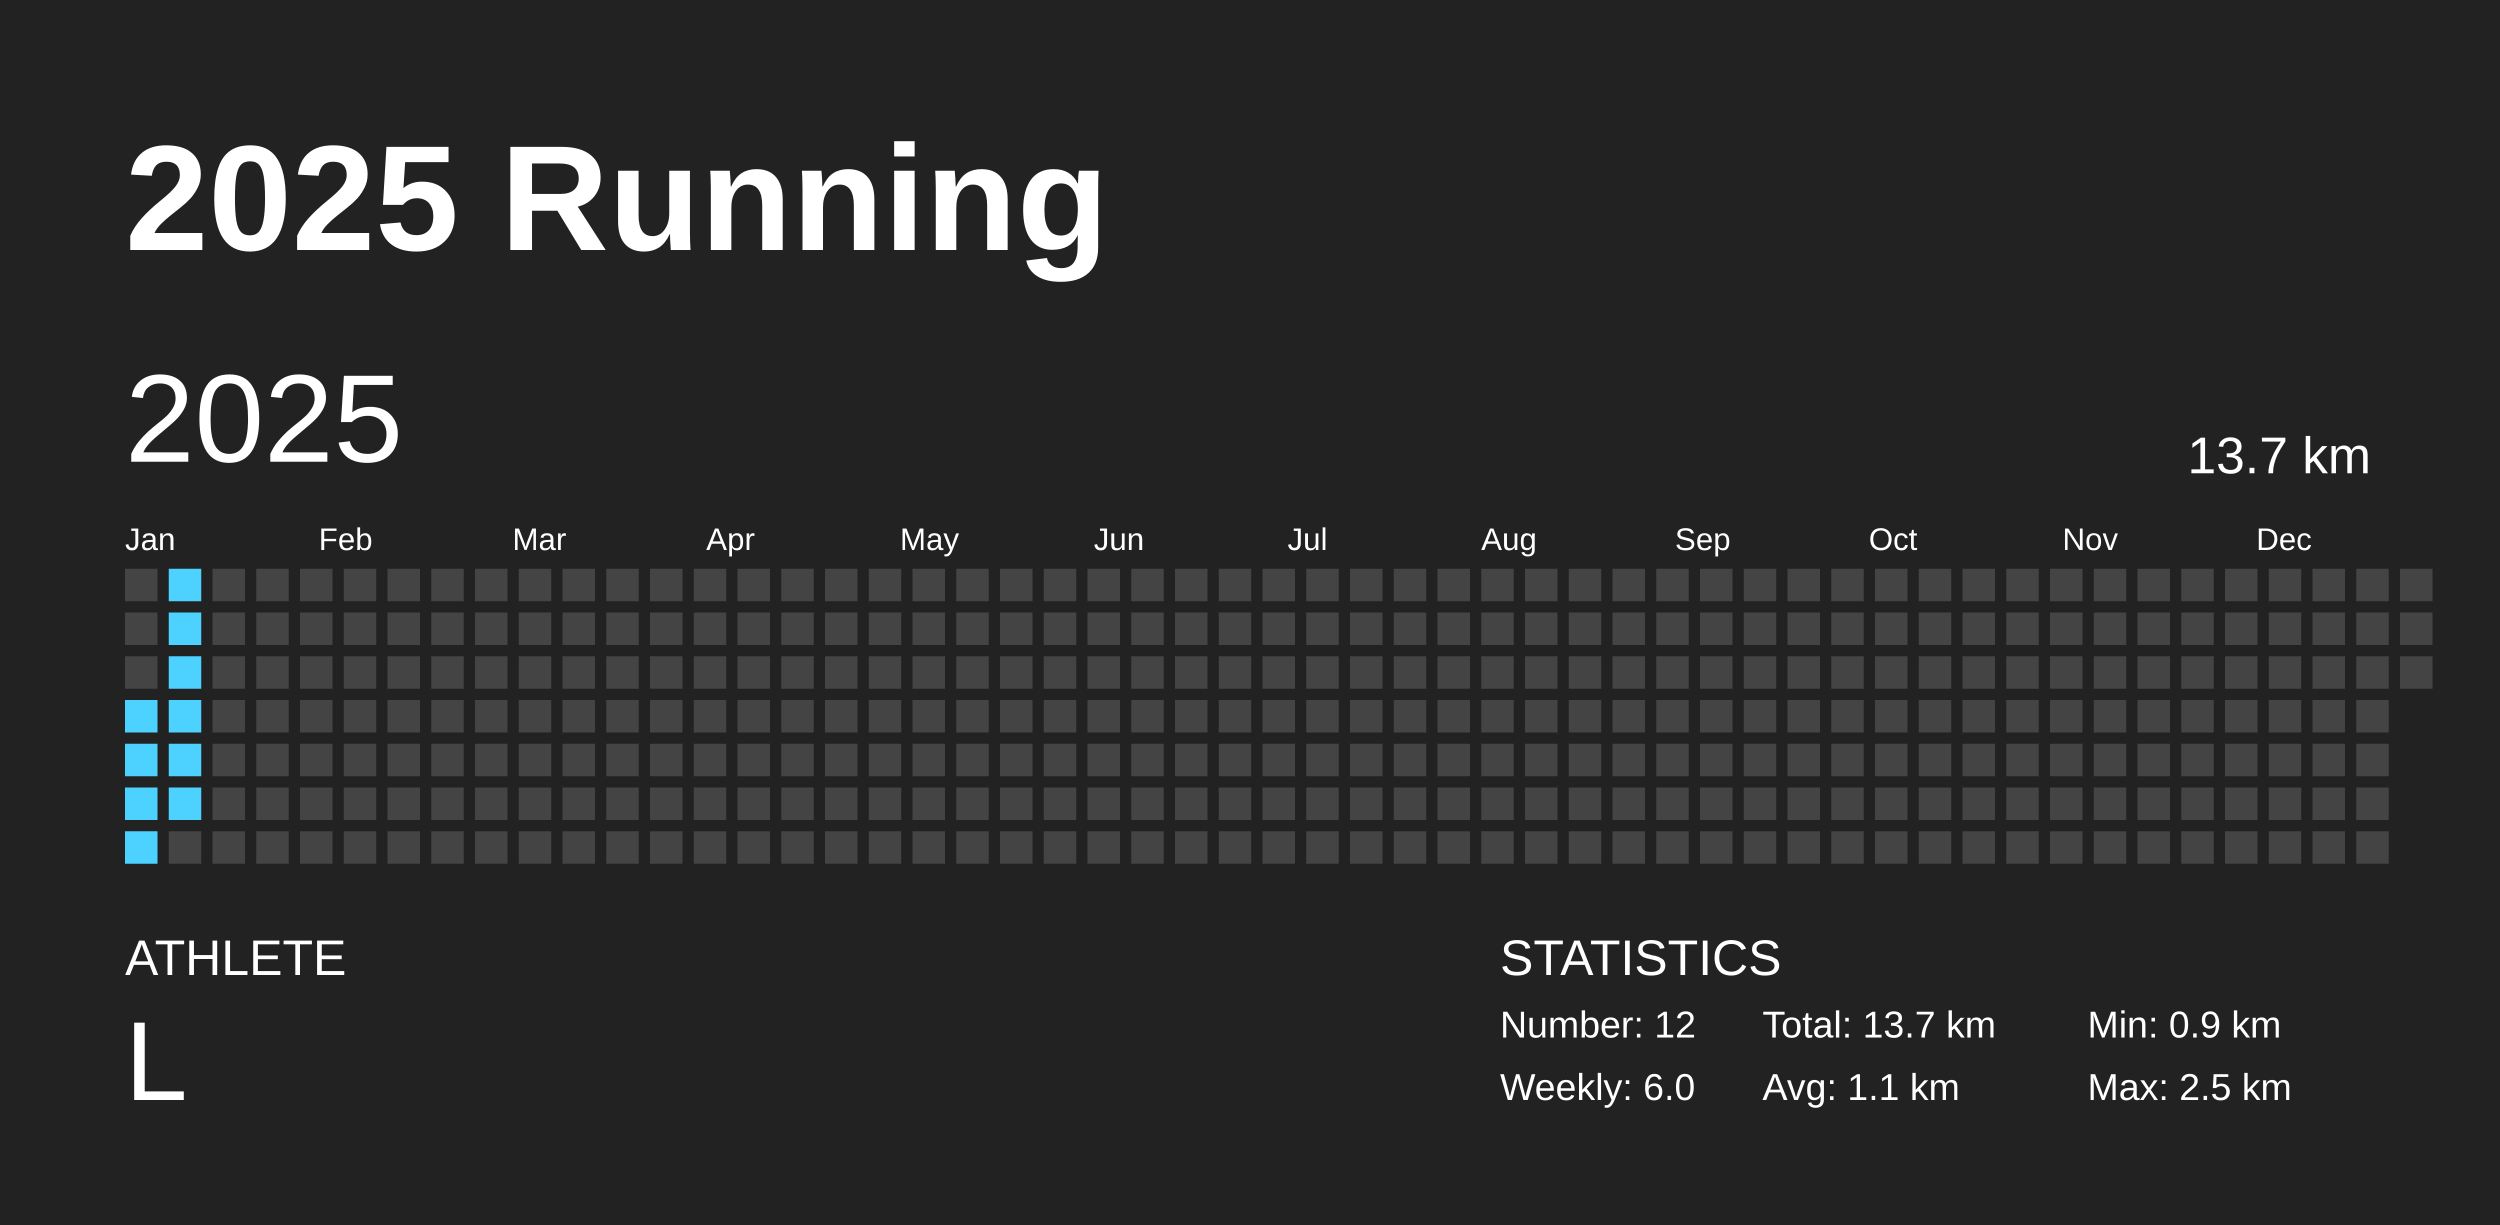
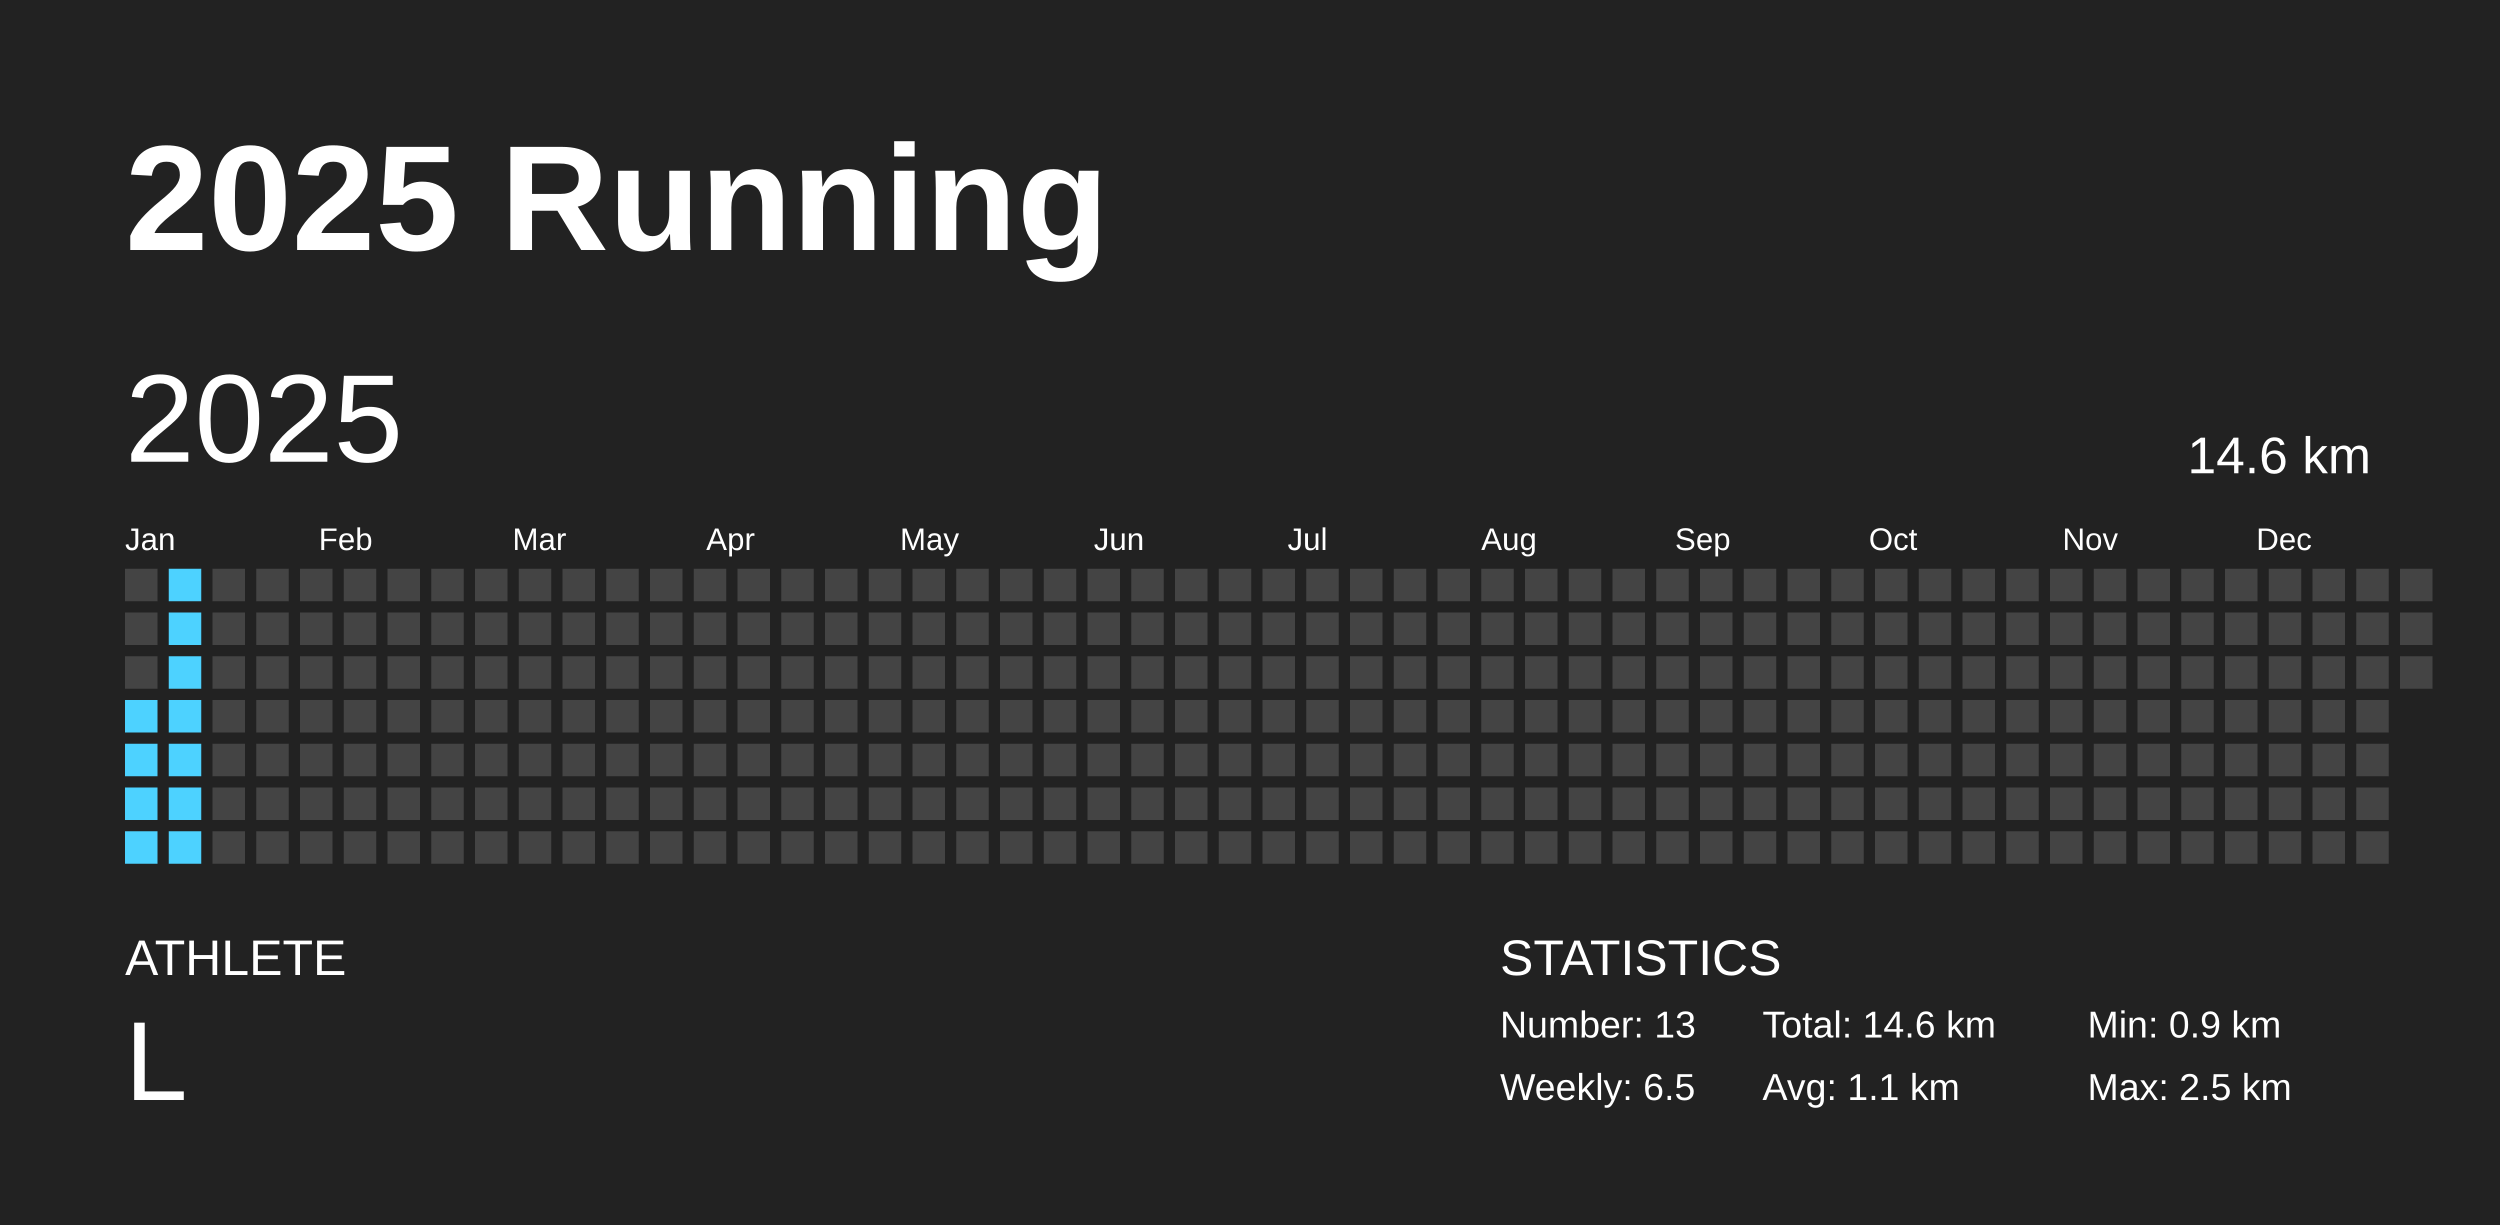
<svg xmlns="http://www.w3.org/2000/svg" baseProfile="full" height="98mm" version="1.1" viewBox="0,0,200,98" width="200mm">
  <defs />
  <rect fill="#222222" height="98" width="200" x="0" y="0" />
  <text fill="#FFFFFF" style="font-size:12px; font-family:Arial; font-weight:bold;" x="10" y="20">2025 Running</text>
  <text fill="#FFFFFF" style="font-size:4px; font-family:Arial" x="10" y="78">ATHLETE</text>
  <text fill="#FFFFFF" style="font-size:9px; font-family:Arial" x="10" y="88">L</text>
  <text fill="#FFFFFF" style="font-size:4px; font-family:Arial" x="120" y="78">STATISTICS</text>
-   <text fill="#FFFFFF" style="font-size:3px; font-family:Arial" x="120" y="83">Number: 12</text>
-   <text fill="#FFFFFF" style="font-size:3px; font-family:Arial" x="120" y="88">Weekly: 6.0</text>
-   <text fill="#FFFFFF" style="font-size:3px; font-family:Arial" x="141" y="83">Total: 13.7 km</text>
+   <text fill="#FFFFFF" style="font-size:3px; font-family:Arial" x="120" y="83">Number: 13</text>
+   <text fill="#FFFFFF" style="font-size:3px; font-family:Arial" x="120" y="88">Weekly: 6.5</text>
+   <text fill="#FFFFFF" style="font-size:3px; font-family:Arial" x="141" y="83">Total: 14.6 km</text>
  <text fill="#FFFFFF" style="font-size:3px; font-family:Arial" x="141" y="88">Avg: 1.1 km</text>
  <text fill="#FFFFFF" style="font-size:3px; font-family:Arial" x="167" y="83">Min: 0.9 km</text>
  <text fill="#FFFFFF" style="font-size:3px; font-family:Arial" x="167" y="88">Max: 2.5 km</text>
  <text dominant-baseline="hanging" fill="#FFFFFF" style="font-size:10.0px; font-family:Arial;" x="10" y="30">2025</text>
-   <text dominant-baseline="hanging" fill="#FFFFFF" style="font-size:4.125px; font-family:Arial;" x="175" y="35">13.7 km</text>
+   <text dominant-baseline="hanging" fill="#FFFFFF" style="font-size:4.125px; font-family:Arial;" x="175" y="35">14.6 km</text>
  <text fill="#FFFFFF" style="font-size:2.5px; font-family:Arial" x="10.0" y="44">Jan</text>
  <text fill="#FFFFFF" style="font-size:2.5px; font-family:Arial" x="25.5" y="44">Feb</text>
  <text fill="#FFFFFF" style="font-size:2.5px; font-family:Arial" x="41.0" y="44">Mar</text>
  <text fill="#FFFFFF" style="font-size:2.5px; font-family:Arial" x="56.5" y="44">Apr</text>
  <text fill="#FFFFFF" style="font-size:2.5px; font-family:Arial" x="72.0" y="44">May</text>
  <text fill="#FFFFFF" style="font-size:2.5px; font-family:Arial" x="87.5" y="44">Jun</text>
  <text fill="#FFFFFF" style="font-size:2.5px; font-family:Arial" x="103.0" y="44">Jul</text>
  <text fill="#FFFFFF" style="font-size:2.5px; font-family:Arial" x="118.5" y="44">Aug</text>
  <text fill="#FFFFFF" style="font-size:2.5px; font-family:Arial" x="134.0" y="44">Sep</text>
  <text fill="#FFFFFF" style="font-size:2.5px; font-family:Arial" x="149.5" y="44">Oct</text>
  <text fill="#FFFFFF" style="font-size:2.5px; font-family:Arial" x="165.0" y="44">Nov</text>
  <text fill="#FFFFFF" style="font-size:2.5px; font-family:Arial" x="180.5" y="44">Dec</text>
  <rect fill="#444444" height="2.6" width="2.6" x="10.0" y="45.5" />
  <rect fill="#444444" height="2.6" width="2.6" x="10.0" y="49.0" />
  <rect fill="#444444" height="2.6" width="2.6" x="10.0" y="52.5" />
  <rect fill="#4dd2ff" height="2.6" width="2.6" x="10.0" y="56.0" />
  <rect fill="#4dd2ff" height="2.6" width="2.6" x="10.0" y="59.5" />
  <rect fill="#4dd2ff" height="2.6" width="2.6" x="10.0" y="63.0" />
  <rect fill="#4dd2ff" height="2.6" width="2.6" x="10.0" y="66.5" />
  <rect fill="#4dd2ff" height="2.6" width="2.6" x="13.5" y="45.5" />
  <rect fill="#4dd2ff" height="2.6" width="2.6" x="13.5" y="49.0" />
  <rect fill="#4dd2ff" height="2.6" width="2.6" x="13.5" y="52.5" />
  <rect fill="#4dd2ff" height="2.6" width="2.6" x="13.5" y="56.0" />
  <rect fill="#4dd2ff" height="2.6" width="2.6" x="13.5" y="59.5" />
  <rect fill="#4dd2ff" height="2.6" width="2.6" x="13.5" y="63.0" />
-   <rect fill="#444444" height="2.6" width="2.6" x="13.5" y="66.5" />
+   <rect fill="#4dd2ff" height="2.6" width="2.6" x="13.5" y="66.5" />
  <rect fill="#444444" height="2.6" width="2.6" x="17.0" y="45.5" />
  <rect fill="#444444" height="2.6" width="2.6" x="17.0" y="49.0" />
  <rect fill="#444444" height="2.6" width="2.6" x="17.0" y="52.5" />
  <rect fill="#444444" height="2.6" width="2.6" x="17.0" y="56.0" />
  <rect fill="#444444" height="2.6" width="2.6" x="17.0" y="59.5" />
  <rect fill="#444444" height="2.6" width="2.6" x="17.0" y="63.0" />
  <rect fill="#444444" height="2.6" width="2.6" x="17.0" y="66.5" />
  <rect fill="#444444" height="2.6" width="2.6" x="20.5" y="45.5" />
  <rect fill="#444444" height="2.6" width="2.6" x="20.5" y="49.0" />
  <rect fill="#444444" height="2.6" width="2.6" x="20.5" y="52.5" />
  <rect fill="#444444" height="2.6" width="2.6" x="20.5" y="56.0" />
  <rect fill="#444444" height="2.6" width="2.6" x="20.5" y="59.5" />
  <rect fill="#444444" height="2.6" width="2.6" x="20.5" y="63.0" />
  <rect fill="#444444" height="2.6" width="2.6" x="20.5" y="66.5" />
  <rect fill="#444444" height="2.6" width="2.6" x="24.0" y="45.5" />
  <rect fill="#444444" height="2.6" width="2.6" x="24.0" y="49.0" />
  <rect fill="#444444" height="2.6" width="2.6" x="24.0" y="52.5" />
  <rect fill="#444444" height="2.6" width="2.6" x="24.0" y="56.0" />
  <rect fill="#444444" height="2.6" width="2.6" x="24.0" y="59.5" />
  <rect fill="#444444" height="2.6" width="2.6" x="24.0" y="63.0" />
  <rect fill="#444444" height="2.6" width="2.6" x="24.0" y="66.5" />
  <rect fill="#444444" height="2.6" width="2.6" x="27.5" y="45.5" />
  <rect fill="#444444" height="2.6" width="2.6" x="27.5" y="49.0" />
  <rect fill="#444444" height="2.6" width="2.6" x="27.5" y="52.5" />
  <rect fill="#444444" height="2.6" width="2.6" x="27.5" y="56.0" />
  <rect fill="#444444" height="2.6" width="2.6" x="27.5" y="59.5" />
  <rect fill="#444444" height="2.6" width="2.6" x="27.5" y="63.0" />
  <rect fill="#444444" height="2.6" width="2.6" x="27.5" y="66.5" />
  <rect fill="#444444" height="2.6" width="2.6" x="31.0" y="45.5" />
  <rect fill="#444444" height="2.6" width="2.6" x="31.0" y="49.0" />
  <rect fill="#444444" height="2.6" width="2.6" x="31.0" y="52.5" />
  <rect fill="#444444" height="2.6" width="2.6" x="31.0" y="56.0" />
  <rect fill="#444444" height="2.6" width="2.6" x="31.0" y="59.5" />
  <rect fill="#444444" height="2.6" width="2.6" x="31.0" y="63.0" />
  <rect fill="#444444" height="2.6" width="2.6" x="31.0" y="66.5" />
  <rect fill="#444444" height="2.6" width="2.6" x="34.5" y="45.5" />
  <rect fill="#444444" height="2.6" width="2.6" x="34.5" y="49.0" />
  <rect fill="#444444" height="2.6" width="2.6" x="34.5" y="52.5" />
  <rect fill="#444444" height="2.6" width="2.6" x="34.5" y="56.0" />
  <rect fill="#444444" height="2.6" width="2.6" x="34.5" y="59.5" />
  <rect fill="#444444" height="2.6" width="2.6" x="34.5" y="63.0" />
  <rect fill="#444444" height="2.6" width="2.6" x="34.5" y="66.5" />
  <rect fill="#444444" height="2.6" width="2.6" x="38.0" y="45.5" />
  <rect fill="#444444" height="2.6" width="2.6" x="38.0" y="49.0" />
  <rect fill="#444444" height="2.6" width="2.6" x="38.0" y="52.5" />
  <rect fill="#444444" height="2.6" width="2.6" x="38.0" y="56.0" />
  <rect fill="#444444" height="2.6" width="2.6" x="38.0" y="59.5" />
  <rect fill="#444444" height="2.6" width="2.6" x="38.0" y="63.0" />
  <rect fill="#444444" height="2.6" width="2.6" x="38.0" y="66.5" />
  <rect fill="#444444" height="2.6" width="2.6" x="41.5" y="45.5" />
  <rect fill="#444444" height="2.6" width="2.6" x="41.5" y="49.0" />
  <rect fill="#444444" height="2.6" width="2.6" x="41.5" y="52.5" />
  <rect fill="#444444" height="2.6" width="2.6" x="41.5" y="56.0" />
  <rect fill="#444444" height="2.6" width="2.6" x="41.5" y="59.5" />
  <rect fill="#444444" height="2.6" width="2.6" x="41.5" y="63.0" />
  <rect fill="#444444" height="2.6" width="2.6" x="41.5" y="66.5" />
  <rect fill="#444444" height="2.6" width="2.6" x="45.0" y="45.5" />
  <rect fill="#444444" height="2.6" width="2.6" x="45.0" y="49.0" />
  <rect fill="#444444" height="2.6" width="2.6" x="45.0" y="52.5" />
  <rect fill="#444444" height="2.6" width="2.6" x="45.0" y="56.0" />
  <rect fill="#444444" height="2.6" width="2.6" x="45.0" y="59.5" />
  <rect fill="#444444" height="2.6" width="2.6" x="45.0" y="63.0" />
  <rect fill="#444444" height="2.6" width="2.6" x="45.0" y="66.5" />
  <rect fill="#444444" height="2.6" width="2.6" x="48.5" y="45.5" />
  <rect fill="#444444" height="2.6" width="2.6" x="48.5" y="49.0" />
  <rect fill="#444444" height="2.6" width="2.6" x="48.5" y="52.5" />
  <rect fill="#444444" height="2.6" width="2.6" x="48.5" y="56.0" />
  <rect fill="#444444" height="2.6" width="2.6" x="48.5" y="59.5" />
  <rect fill="#444444" height="2.6" width="2.6" x="48.5" y="63.0" />
  <rect fill="#444444" height="2.6" width="2.6" x="48.5" y="66.5" />
  <rect fill="#444444" height="2.6" width="2.6" x="52.0" y="45.5" />
  <rect fill="#444444" height="2.6" width="2.6" x="52.0" y="49.0" />
  <rect fill="#444444" height="2.6" width="2.6" x="52.0" y="52.5" />
  <rect fill="#444444" height="2.6" width="2.6" x="52.0" y="56.0" />
  <rect fill="#444444" height="2.6" width="2.6" x="52.0" y="59.5" />
  <rect fill="#444444" height="2.6" width="2.6" x="52.0" y="63.0" />
  <rect fill="#444444" height="2.6" width="2.6" x="52.0" y="66.5" />
  <rect fill="#444444" height="2.6" width="2.6" x="55.5" y="45.5" />
  <rect fill="#444444" height="2.6" width="2.6" x="55.5" y="49.0" />
  <rect fill="#444444" height="2.6" width="2.6" x="55.5" y="52.5" />
  <rect fill="#444444" height="2.6" width="2.6" x="55.5" y="56.0" />
  <rect fill="#444444" height="2.6" width="2.6" x="55.5" y="59.5" />
  <rect fill="#444444" height="2.6" width="2.6" x="55.5" y="63.0" />
  <rect fill="#444444" height="2.6" width="2.6" x="55.5" y="66.5" />
  <rect fill="#444444" height="2.6" width="2.6" x="59.0" y="45.5" />
  <rect fill="#444444" height="2.6" width="2.6" x="59.0" y="49.0" />
  <rect fill="#444444" height="2.6" width="2.6" x="59.0" y="52.5" />
  <rect fill="#444444" height="2.6" width="2.6" x="59.0" y="56.0" />
  <rect fill="#444444" height="2.6" width="2.6" x="59.0" y="59.5" />
  <rect fill="#444444" height="2.6" width="2.6" x="59.0" y="63.0" />
  <rect fill="#444444" height="2.6" width="2.6" x="59.0" y="66.5" />
  <rect fill="#444444" height="2.6" width="2.6" x="62.5" y="45.5" />
  <rect fill="#444444" height="2.6" width="2.6" x="62.5" y="49.0" />
  <rect fill="#444444" height="2.6" width="2.6" x="62.5" y="52.5" />
  <rect fill="#444444" height="2.6" width="2.6" x="62.5" y="56.0" />
  <rect fill="#444444" height="2.6" width="2.6" x="62.5" y="59.5" />
  <rect fill="#444444" height="2.6" width="2.6" x="62.5" y="63.0" />
  <rect fill="#444444" height="2.6" width="2.6" x="62.5" y="66.5" />
  <rect fill="#444444" height="2.6" width="2.6" x="66.0" y="45.5" />
  <rect fill="#444444" height="2.6" width="2.6" x="66.0" y="49.0" />
  <rect fill="#444444" height="2.6" width="2.6" x="66.0" y="52.5" />
  <rect fill="#444444" height="2.6" width="2.6" x="66.0" y="56.0" />
  <rect fill="#444444" height="2.6" width="2.6" x="66.0" y="59.5" />
  <rect fill="#444444" height="2.6" width="2.6" x="66.0" y="63.0" />
  <rect fill="#444444" height="2.6" width="2.6" x="66.0" y="66.5" />
  <rect fill="#444444" height="2.6" width="2.6" x="69.5" y="45.5" />
  <rect fill="#444444" height="2.6" width="2.6" x="69.5" y="49.0" />
  <rect fill="#444444" height="2.6" width="2.6" x="69.5" y="52.5" />
  <rect fill="#444444" height="2.6" width="2.6" x="69.5" y="56.0" />
  <rect fill="#444444" height="2.6" width="2.6" x="69.5" y="59.5" />
  <rect fill="#444444" height="2.6" width="2.6" x="69.5" y="63.0" />
  <rect fill="#444444" height="2.6" width="2.6" x="69.5" y="66.5" />
  <rect fill="#444444" height="2.6" width="2.6" x="73.0" y="45.5" />
  <rect fill="#444444" height="2.6" width="2.6" x="73.0" y="49.0" />
  <rect fill="#444444" height="2.6" width="2.6" x="73.0" y="52.5" />
  <rect fill="#444444" height="2.6" width="2.6" x="73.0" y="56.0" />
  <rect fill="#444444" height="2.6" width="2.6" x="73.0" y="59.5" />
  <rect fill="#444444" height="2.6" width="2.6" x="73.0" y="63.0" />
  <rect fill="#444444" height="2.6" width="2.6" x="73.0" y="66.5" />
  <rect fill="#444444" height="2.6" width="2.6" x="76.5" y="45.5" />
  <rect fill="#444444" height="2.6" width="2.6" x="76.5" y="49.0" />
  <rect fill="#444444" height="2.6" width="2.6" x="76.5" y="52.5" />
  <rect fill="#444444" height="2.6" width="2.6" x="76.5" y="56.0" />
  <rect fill="#444444" height="2.6" width="2.6" x="76.5" y="59.5" />
  <rect fill="#444444" height="2.6" width="2.6" x="76.5" y="63.0" />
  <rect fill="#444444" height="2.6" width="2.6" x="76.5" y="66.5" />
  <rect fill="#444444" height="2.6" width="2.6" x="80.0" y="45.5" />
  <rect fill="#444444" height="2.6" width="2.6" x="80.0" y="49.0" />
  <rect fill="#444444" height="2.6" width="2.6" x="80.0" y="52.5" />
  <rect fill="#444444" height="2.6" width="2.6" x="80.0" y="56.0" />
  <rect fill="#444444" height="2.6" width="2.6" x="80.0" y="59.5" />
  <rect fill="#444444" height="2.6" width="2.6" x="80.0" y="63.0" />
  <rect fill="#444444" height="2.6" width="2.6" x="80.0" y="66.5" />
  <rect fill="#444444" height="2.6" width="2.6" x="83.5" y="45.5" />
  <rect fill="#444444" height="2.6" width="2.6" x="83.5" y="49.0" />
  <rect fill="#444444" height="2.6" width="2.6" x="83.5" y="52.5" />
  <rect fill="#444444" height="2.6" width="2.6" x="83.5" y="56.0" />
  <rect fill="#444444" height="2.6" width="2.6" x="83.5" y="59.5" />
  <rect fill="#444444" height="2.6" width="2.6" x="83.5" y="63.0" />
  <rect fill="#444444" height="2.6" width="2.6" x="83.5" y="66.5" />
  <rect fill="#444444" height="2.6" width="2.6" x="87.0" y="45.5" />
  <rect fill="#444444" height="2.6" width="2.6" x="87.0" y="49.0" />
  <rect fill="#444444" height="2.6" width="2.6" x="87.0" y="52.5" />
  <rect fill="#444444" height="2.6" width="2.6" x="87.0" y="56.0" />
  <rect fill="#444444" height="2.6" width="2.6" x="87.0" y="59.5" />
  <rect fill="#444444" height="2.6" width="2.6" x="87.0" y="63.0" />
  <rect fill="#444444" height="2.6" width="2.6" x="87.0" y="66.5" />
  <rect fill="#444444" height="2.6" width="2.6" x="90.5" y="45.5" />
  <rect fill="#444444" height="2.6" width="2.6" x="90.5" y="49.0" />
  <rect fill="#444444" height="2.6" width="2.6" x="90.5" y="52.5" />
  <rect fill="#444444" height="2.6" width="2.6" x="90.5" y="56.0" />
  <rect fill="#444444" height="2.6" width="2.6" x="90.5" y="59.5" />
  <rect fill="#444444" height="2.6" width="2.6" x="90.5" y="63.0" />
  <rect fill="#444444" height="2.6" width="2.6" x="90.5" y="66.5" />
  <rect fill="#444444" height="2.6" width="2.6" x="94.0" y="45.5" />
  <rect fill="#444444" height="2.6" width="2.6" x="94.0" y="49.0" />
  <rect fill="#444444" height="2.6" width="2.6" x="94.0" y="52.5" />
  <rect fill="#444444" height="2.6" width="2.6" x="94.0" y="56.0" />
  <rect fill="#444444" height="2.6" width="2.6" x="94.0" y="59.5" />
  <rect fill="#444444" height="2.6" width="2.6" x="94.0" y="63.0" />
  <rect fill="#444444" height="2.6" width="2.6" x="94.0" y="66.5" />
  <rect fill="#444444" height="2.6" width="2.6" x="97.5" y="45.5" />
  <rect fill="#444444" height="2.6" width="2.6" x="97.5" y="49.0" />
  <rect fill="#444444" height="2.6" width="2.6" x="97.5" y="52.5" />
  <rect fill="#444444" height="2.6" width="2.6" x="97.5" y="56.0" />
  <rect fill="#444444" height="2.6" width="2.6" x="97.5" y="59.5" />
  <rect fill="#444444" height="2.6" width="2.6" x="97.5" y="63.0" />
  <rect fill="#444444" height="2.6" width="2.6" x="97.5" y="66.5" />
  <rect fill="#444444" height="2.6" width="2.6" x="101.0" y="45.5" />
  <rect fill="#444444" height="2.6" width="2.6" x="101.0" y="49.0" />
  <rect fill="#444444" height="2.6" width="2.6" x="101.0" y="52.5" />
  <rect fill="#444444" height="2.6" width="2.6" x="101.0" y="56.0" />
  <rect fill="#444444" height="2.6" width="2.6" x="101.0" y="59.5" />
  <rect fill="#444444" height="2.6" width="2.6" x="101.0" y="63.0" />
  <rect fill="#444444" height="2.6" width="2.6" x="101.0" y="66.5" />
  <rect fill="#444444" height="2.6" width="2.6" x="104.5" y="45.5" />
  <rect fill="#444444" height="2.6" width="2.6" x="104.5" y="49.0" />
  <rect fill="#444444" height="2.6" width="2.6" x="104.5" y="52.5" />
  <rect fill="#444444" height="2.6" width="2.6" x="104.5" y="56.0" />
  <rect fill="#444444" height="2.6" width="2.6" x="104.5" y="59.5" />
  <rect fill="#444444" height="2.6" width="2.6" x="104.5" y="63.0" />
  <rect fill="#444444" height="2.6" width="2.6" x="104.5" y="66.5" />
  <rect fill="#444444" height="2.6" width="2.6" x="108.0" y="45.5" />
  <rect fill="#444444" height="2.6" width="2.6" x="108.0" y="49.0" />
  <rect fill="#444444" height="2.6" width="2.6" x="108.0" y="52.5" />
  <rect fill="#444444" height="2.6" width="2.6" x="108.0" y="56.0" />
  <rect fill="#444444" height="2.6" width="2.6" x="108.0" y="59.5" />
  <rect fill="#444444" height="2.6" width="2.6" x="108.0" y="63.0" />
  <rect fill="#444444" height="2.6" width="2.6" x="108.0" y="66.5" />
  <rect fill="#444444" height="2.6" width="2.6" x="111.5" y="45.5" />
  <rect fill="#444444" height="2.6" width="2.6" x="111.5" y="49.0" />
  <rect fill="#444444" height="2.6" width="2.6" x="111.5" y="52.5" />
  <rect fill="#444444" height="2.6" width="2.6" x="111.5" y="56.0" />
  <rect fill="#444444" height="2.6" width="2.6" x="111.5" y="59.5" />
  <rect fill="#444444" height="2.6" width="2.6" x="111.5" y="63.0" />
  <rect fill="#444444" height="2.6" width="2.6" x="111.5" y="66.5" />
  <rect fill="#444444" height="2.6" width="2.6" x="115.0" y="45.5" />
  <rect fill="#444444" height="2.6" width="2.6" x="115.0" y="49.0" />
  <rect fill="#444444" height="2.6" width="2.6" x="115.0" y="52.5" />
  <rect fill="#444444" height="2.6" width="2.6" x="115.0" y="56.0" />
  <rect fill="#444444" height="2.6" width="2.6" x="115.0" y="59.5" />
  <rect fill="#444444" height="2.6" width="2.6" x="115.0" y="63.0" />
  <rect fill="#444444" height="2.6" width="2.6" x="115.0" y="66.5" />
  <rect fill="#444444" height="2.6" width="2.6" x="118.5" y="45.5" />
  <rect fill="#444444" height="2.6" width="2.6" x="118.5" y="49.0" />
  <rect fill="#444444" height="2.6" width="2.6" x="118.5" y="52.5" />
  <rect fill="#444444" height="2.6" width="2.6" x="118.5" y="56.0" />
  <rect fill="#444444" height="2.6" width="2.6" x="118.5" y="59.5" />
  <rect fill="#444444" height="2.6" width="2.6" x="118.5" y="63.0" />
  <rect fill="#444444" height="2.6" width="2.6" x="118.5" y="66.5" />
  <rect fill="#444444" height="2.6" width="2.6" x="122.0" y="45.5" />
  <rect fill="#444444" height="2.6" width="2.6" x="122.0" y="49.0" />
  <rect fill="#444444" height="2.6" width="2.6" x="122.0" y="52.5" />
  <rect fill="#444444" height="2.6" width="2.6" x="122.0" y="56.0" />
  <rect fill="#444444" height="2.6" width="2.6" x="122.0" y="59.5" />
  <rect fill="#444444" height="2.6" width="2.6" x="122.0" y="63.0" />
  <rect fill="#444444" height="2.6" width="2.6" x="122.0" y="66.5" />
  <rect fill="#444444" height="2.6" width="2.6" x="125.5" y="45.5" />
  <rect fill="#444444" height="2.6" width="2.6" x="125.5" y="49.0" />
  <rect fill="#444444" height="2.6" width="2.6" x="125.5" y="52.5" />
  <rect fill="#444444" height="2.6" width="2.6" x="125.5" y="56.0" />
  <rect fill="#444444" height="2.6" width="2.6" x="125.5" y="59.5" />
  <rect fill="#444444" height="2.6" width="2.6" x="125.5" y="63.0" />
  <rect fill="#444444" height="2.6" width="2.6" x="125.5" y="66.5" />
  <rect fill="#444444" height="2.6" width="2.6" x="129.0" y="45.5" />
  <rect fill="#444444" height="2.6" width="2.6" x="129.0" y="49.0" />
  <rect fill="#444444" height="2.6" width="2.6" x="129.0" y="52.5" />
  <rect fill="#444444" height="2.6" width="2.6" x="129.0" y="56.0" />
  <rect fill="#444444" height="2.6" width="2.6" x="129.0" y="59.5" />
  <rect fill="#444444" height="2.6" width="2.6" x="129.0" y="63.0" />
  <rect fill="#444444" height="2.6" width="2.6" x="129.0" y="66.5" />
  <rect fill="#444444" height="2.6" width="2.6" x="132.5" y="45.5" />
  <rect fill="#444444" height="2.6" width="2.6" x="132.5" y="49.0" />
  <rect fill="#444444" height="2.6" width="2.6" x="132.5" y="52.5" />
  <rect fill="#444444" height="2.6" width="2.6" x="132.5" y="56.0" />
  <rect fill="#444444" height="2.6" width="2.6" x="132.5" y="59.5" />
  <rect fill="#444444" height="2.6" width="2.6" x="132.5" y="63.0" />
  <rect fill="#444444" height="2.6" width="2.6" x="132.5" y="66.5" />
  <rect fill="#444444" height="2.6" width="2.6" x="136.0" y="45.5" />
  <rect fill="#444444" height="2.6" width="2.6" x="136.0" y="49.0" />
  <rect fill="#444444" height="2.6" width="2.6" x="136.0" y="52.5" />
  <rect fill="#444444" height="2.6" width="2.6" x="136.0" y="56.0" />
  <rect fill="#444444" height="2.6" width="2.6" x="136.0" y="59.5" />
  <rect fill="#444444" height="2.6" width="2.6" x="136.0" y="63.0" />
  <rect fill="#444444" height="2.6" width="2.6" x="136.0" y="66.5" />
  <rect fill="#444444" height="2.6" width="2.6" x="139.5" y="45.5" />
  <rect fill="#444444" height="2.6" width="2.6" x="139.5" y="49.0" />
  <rect fill="#444444" height="2.6" width="2.6" x="139.5" y="52.5" />
  <rect fill="#444444" height="2.6" width="2.6" x="139.5" y="56.0" />
  <rect fill="#444444" height="2.6" width="2.6" x="139.5" y="59.5" />
  <rect fill="#444444" height="2.6" width="2.6" x="139.5" y="63.0" />
  <rect fill="#444444" height="2.6" width="2.6" x="139.5" y="66.5" />
  <rect fill="#444444" height="2.6" width="2.6" x="143.0" y="45.5" />
  <rect fill="#444444" height="2.6" width="2.6" x="143.0" y="49.0" />
  <rect fill="#444444" height="2.6" width="2.6" x="143.0" y="52.5" />
  <rect fill="#444444" height="2.6" width="2.6" x="143.0" y="56.0" />
  <rect fill="#444444" height="2.6" width="2.6" x="143.0" y="59.5" />
  <rect fill="#444444" height="2.6" width="2.6" x="143.0" y="63.0" />
  <rect fill="#444444" height="2.6" width="2.6" x="143.0" y="66.5" />
  <rect fill="#444444" height="2.6" width="2.6" x="146.5" y="45.5" />
  <rect fill="#444444" height="2.6" width="2.6" x="146.5" y="49.0" />
  <rect fill="#444444" height="2.6" width="2.6" x="146.5" y="52.5" />
  <rect fill="#444444" height="2.6" width="2.6" x="146.5" y="56.0" />
  <rect fill="#444444" height="2.6" width="2.6" x="146.5" y="59.5" />
  <rect fill="#444444" height="2.6" width="2.6" x="146.5" y="63.0" />
  <rect fill="#444444" height="2.6" width="2.6" x="146.5" y="66.5" />
  <rect fill="#444444" height="2.6" width="2.6" x="150.0" y="45.5" />
  <rect fill="#444444" height="2.6" width="2.6" x="150.0" y="49.0" />
  <rect fill="#444444" height="2.6" width="2.6" x="150.0" y="52.5" />
  <rect fill="#444444" height="2.6" width="2.6" x="150.0" y="56.0" />
  <rect fill="#444444" height="2.6" width="2.6" x="150.0" y="59.5" />
  <rect fill="#444444" height="2.6" width="2.6" x="150.0" y="63.0" />
  <rect fill="#444444" height="2.6" width="2.6" x="150.0" y="66.5" />
  <rect fill="#444444" height="2.6" width="2.6" x="153.5" y="45.5" />
  <rect fill="#444444" height="2.6" width="2.6" x="153.5" y="49.0" />
  <rect fill="#444444" height="2.6" width="2.6" x="153.5" y="52.5" />
  <rect fill="#444444" height="2.6" width="2.6" x="153.5" y="56.0" />
  <rect fill="#444444" height="2.6" width="2.6" x="153.5" y="59.5" />
  <rect fill="#444444" height="2.6" width="2.6" x="153.5" y="63.0" />
  <rect fill="#444444" height="2.6" width="2.6" x="153.5" y="66.5" />
  <rect fill="#444444" height="2.6" width="2.6" x="157.0" y="45.5" />
  <rect fill="#444444" height="2.6" width="2.6" x="157.0" y="49.0" />
  <rect fill="#444444" height="2.6" width="2.6" x="157.0" y="52.5" />
  <rect fill="#444444" height="2.6" width="2.6" x="157.0" y="56.0" />
  <rect fill="#444444" height="2.6" width="2.6" x="157.0" y="59.5" />
  <rect fill="#444444" height="2.6" width="2.6" x="157.0" y="63.0" />
  <rect fill="#444444" height="2.6" width="2.6" x="157.0" y="66.5" />
  <rect fill="#444444" height="2.6" width="2.6" x="160.5" y="45.5" />
  <rect fill="#444444" height="2.6" width="2.6" x="160.5" y="49.0" />
  <rect fill="#444444" height="2.6" width="2.6" x="160.5" y="52.5" />
  <rect fill="#444444" height="2.6" width="2.6" x="160.5" y="56.0" />
  <rect fill="#444444" height="2.6" width="2.6" x="160.5" y="59.5" />
  <rect fill="#444444" height="2.6" width="2.6" x="160.5" y="63.0" />
  <rect fill="#444444" height="2.6" width="2.6" x="160.5" y="66.5" />
  <rect fill="#444444" height="2.6" width="2.6" x="164.0" y="45.5" />
  <rect fill="#444444" height="2.6" width="2.6" x="164.0" y="49.0" />
  <rect fill="#444444" height="2.6" width="2.6" x="164.0" y="52.5" />
  <rect fill="#444444" height="2.6" width="2.6" x="164.0" y="56.0" />
  <rect fill="#444444" height="2.6" width="2.6" x="164.0" y="59.5" />
  <rect fill="#444444" height="2.6" width="2.6" x="164.0" y="63.0" />
  <rect fill="#444444" height="2.6" width="2.6" x="164.0" y="66.5" />
  <rect fill="#444444" height="2.6" width="2.6" x="167.5" y="45.5" />
  <rect fill="#444444" height="2.6" width="2.6" x="167.5" y="49.0" />
  <rect fill="#444444" height="2.6" width="2.6" x="167.5" y="52.5" />
  <rect fill="#444444" height="2.6" width="2.6" x="167.5" y="56.0" />
  <rect fill="#444444" height="2.6" width="2.6" x="167.5" y="59.5" />
  <rect fill="#444444" height="2.6" width="2.6" x="167.5" y="63.0" />
  <rect fill="#444444" height="2.6" width="2.6" x="167.5" y="66.5" />
  <rect fill="#444444" height="2.6" width="2.6" x="171.0" y="45.5" />
  <rect fill="#444444" height="2.6" width="2.6" x="171.0" y="49.0" />
  <rect fill="#444444" height="2.6" width="2.6" x="171.0" y="52.5" />
  <rect fill="#444444" height="2.6" width="2.6" x="171.0" y="56.0" />
  <rect fill="#444444" height="2.6" width="2.6" x="171.0" y="59.5" />
  <rect fill="#444444" height="2.6" width="2.6" x="171.0" y="63.0" />
  <rect fill="#444444" height="2.6" width="2.6" x="171.0" y="66.5" />
  <rect fill="#444444" height="2.6" width="2.6" x="174.5" y="45.5" />
  <rect fill="#444444" height="2.6" width="2.6" x="174.5" y="49.0" />
  <rect fill="#444444" height="2.6" width="2.6" x="174.5" y="52.5" />
  <rect fill="#444444" height="2.6" width="2.6" x="174.5" y="56.0" />
  <rect fill="#444444" height="2.6" width="2.6" x="174.5" y="59.5" />
  <rect fill="#444444" height="2.6" width="2.6" x="174.5" y="63.0" />
  <rect fill="#444444" height="2.6" width="2.6" x="174.5" y="66.5" />
  <rect fill="#444444" height="2.6" width="2.6" x="178.0" y="45.5" />
  <rect fill="#444444" height="2.6" width="2.6" x="178.0" y="49.0" />
  <rect fill="#444444" height="2.6" width="2.6" x="178.0" y="52.5" />
  <rect fill="#444444" height="2.6" width="2.6" x="178.0" y="56.0" />
  <rect fill="#444444" height="2.6" width="2.6" x="178.0" y="59.5" />
  <rect fill="#444444" height="2.6" width="2.6" x="178.0" y="63.0" />
  <rect fill="#444444" height="2.6" width="2.6" x="178.0" y="66.5" />
  <rect fill="#444444" height="2.6" width="2.6" x="181.5" y="45.5" />
  <rect fill="#444444" height="2.6" width="2.6" x="181.5" y="49.0" />
  <rect fill="#444444" height="2.6" width="2.6" x="181.5" y="52.5" />
  <rect fill="#444444" height="2.6" width="2.6" x="181.5" y="56.0" />
  <rect fill="#444444" height="2.6" width="2.6" x="181.5" y="59.5" />
  <rect fill="#444444" height="2.6" width="2.6" x="181.5" y="63.0" />
  <rect fill="#444444" height="2.6" width="2.6" x="181.5" y="66.5" />
  <rect fill="#444444" height="2.6" width="2.6" x="185.0" y="45.5" />
  <rect fill="#444444" height="2.6" width="2.6" x="185.0" y="49.0" />
  <rect fill="#444444" height="2.6" width="2.6" x="185.0" y="52.5" />
  <rect fill="#444444" height="2.6" width="2.6" x="185.0" y="56.0" />
  <rect fill="#444444" height="2.6" width="2.6" x="185.0" y="59.5" />
  <rect fill="#444444" height="2.6" width="2.6" x="185.0" y="63.0" />
  <rect fill="#444444" height="2.6" width="2.6" x="185.0" y="66.5" />
  <rect fill="#444444" height="2.6" width="2.6" x="188.5" y="45.5" />
  <rect fill="#444444" height="2.6" width="2.6" x="188.5" y="49.0" />
  <rect fill="#444444" height="2.6" width="2.6" x="188.5" y="52.5" />
  <rect fill="#444444" height="2.6" width="2.6" x="188.5" y="56.0" />
  <rect fill="#444444" height="2.6" width="2.6" x="188.5" y="59.5" />
  <rect fill="#444444" height="2.6" width="2.6" x="188.5" y="63.0" />
  <rect fill="#444444" height="2.6" width="2.6" x="188.5" y="66.5" />
  <rect fill="#444444" height="2.6" width="2.6" x="192.0" y="45.5" />
  <rect fill="#444444" height="2.6" width="2.6" x="192.0" y="49.0" />
  <rect fill="#444444" height="2.6" width="2.6" x="192.0" y="52.5" />
</svg>
